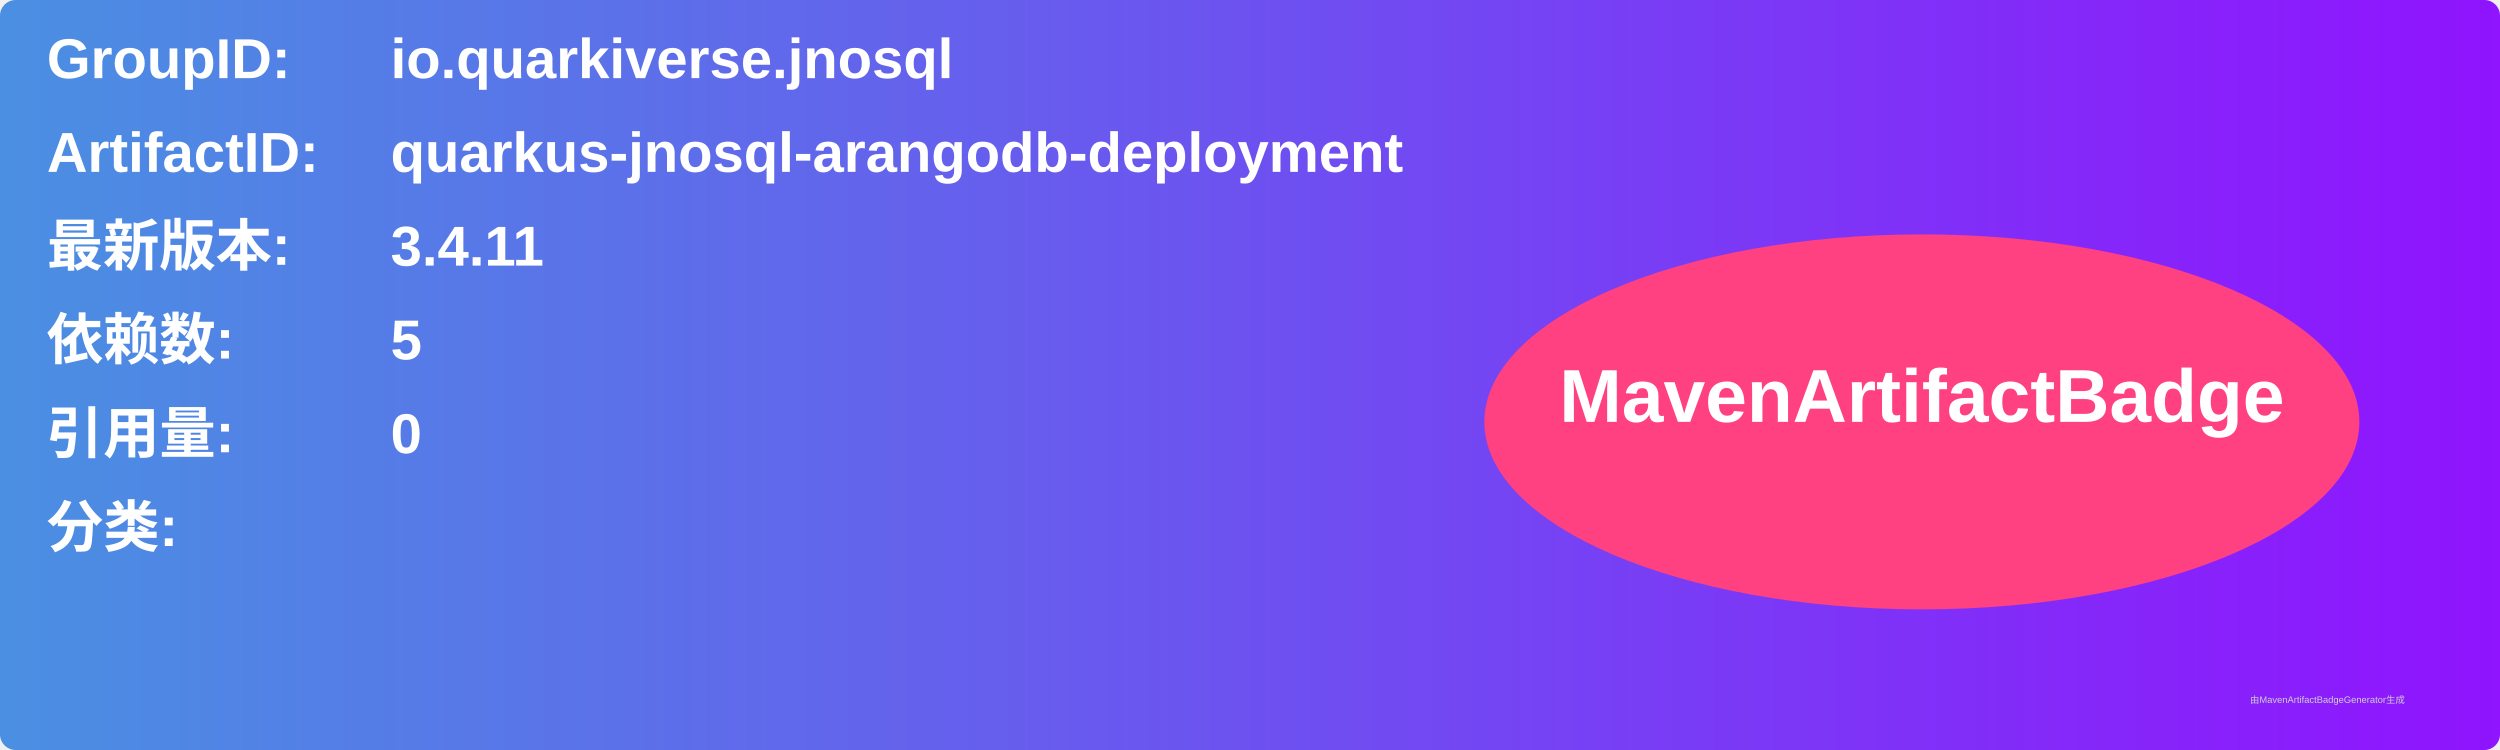
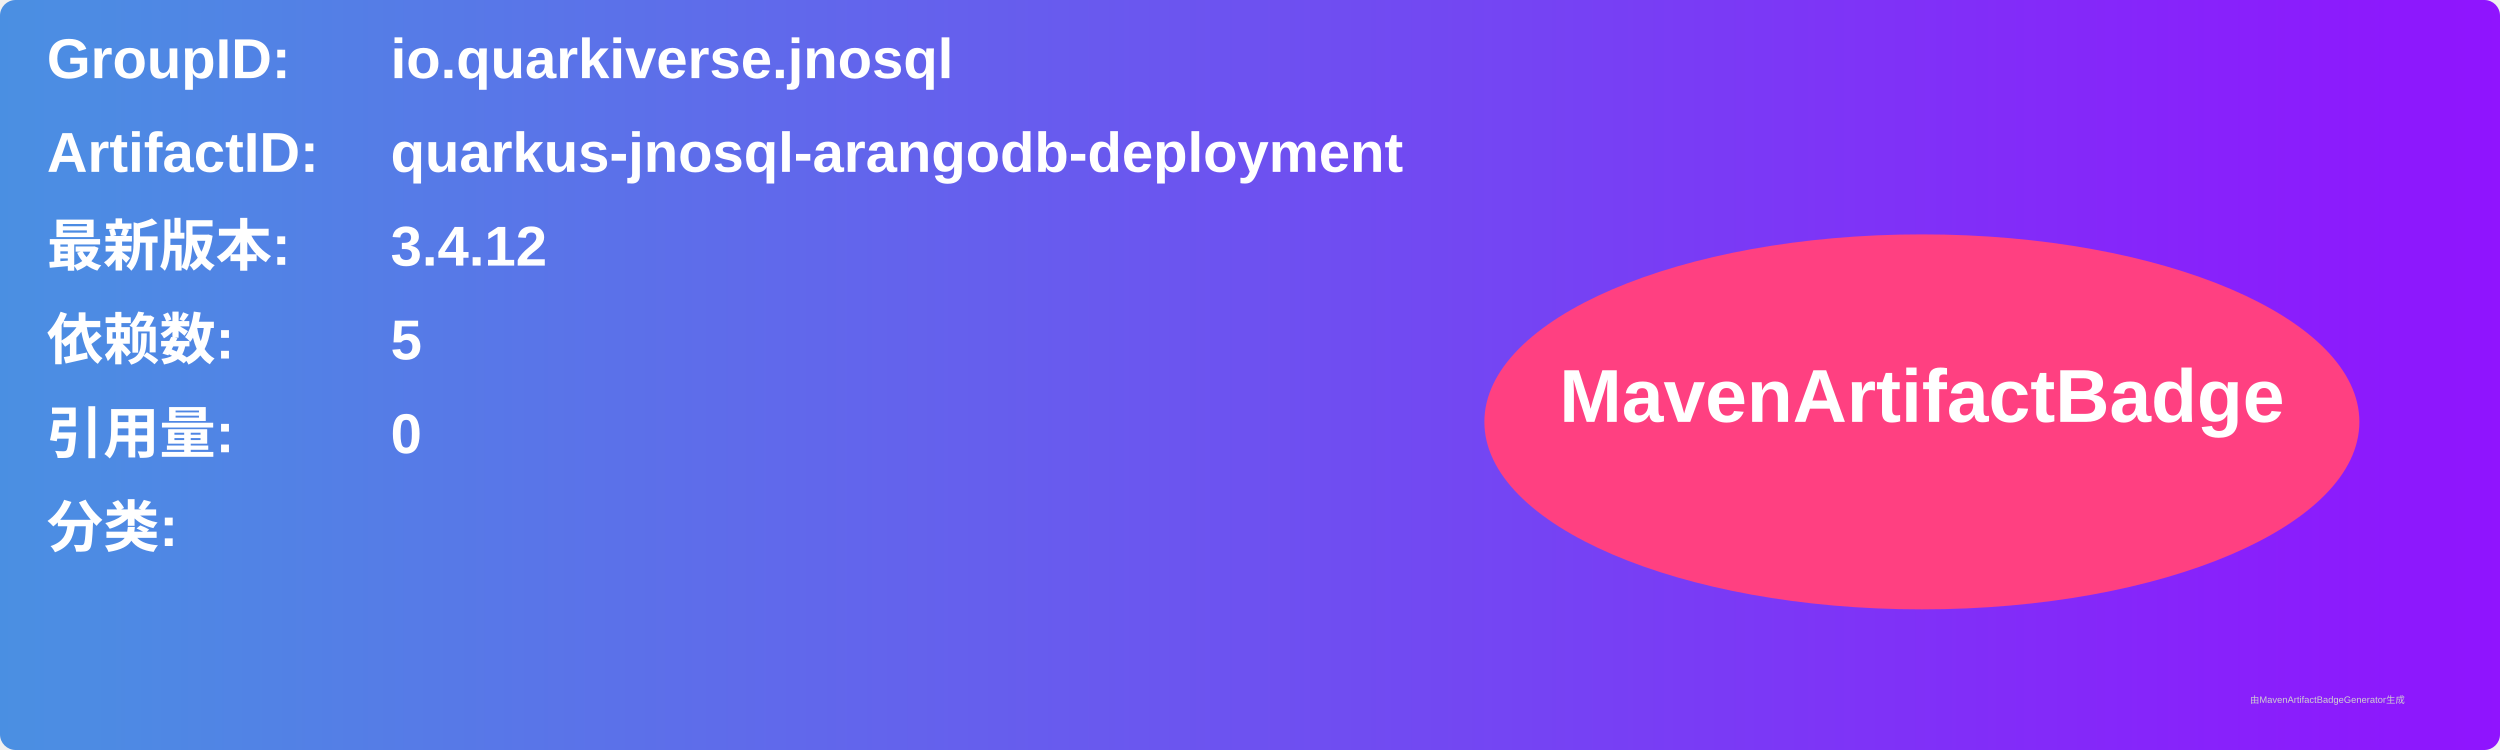
<svg xmlns="http://www.w3.org/2000/svg" width="800" height="240" viewBox="0 0 800 240">
  <linearGradient id="grad" x1="0%" y1="0%" x2="100%" y2="0%">
    <stop offset="0%" stop-color="#4a90e2" />
    <stop offset="100%" stop-color="#9013fe" />
  </linearGradient>
  <rect width="100%" height="100%" rx="5" ry="5" fill="url(#grad)" />
  <g transform="translate(15, 15)">
    <text x="0" y="10" font-family="Arial" font-size="18" fill="white" font-weight="bold" width="260">GroupID:</text>
    <text x="110" y="10" font-family="Arial" font-size="18" fill="white" font-weight="bold" width="460">io.quarkiverse.jnosql</text>
    <text x="0" y="40" font-family="Arial" font-size="18" fill="white" font-weight="bold" width="260">ArtifactID:</text>
    <text x="110" y="40" font-family="Arial" font-size="18" fill="white" font-weight="bold" width="460">quarkus-jnosql-arangodb-deployment</text>
    <text x="0" y="70" font-family="Arial" font-size="18" fill="white" font-weight="bold">最新版本:</text>
    <text x="110" y="70" font-family="Arial" font-size="18" fill="white" font-weight="bold">
-       <tspan font-weight="bold">3.4.11</tspan>
+       <tspan font-weight="bold">3.4.12</tspan>
    </text>
    <text x="0" y="100" font-family="Arial" font-size="18" fill="white" font-weight="bold">依赖数: </text>
    <text x="110" y="100" font-family="Arial" font-size="18" fill="white">
      <tspan font-weight="bold">5</tspan>
    </text>
    <text x="0" y="130" font-family="Arial" font-size="18" fill="white" font-weight="bold">引用量: </text>
    <text x="110" y="130" font-family="Arial" font-size="18" fill="white">
      <tspan font-weight="bold">0</tspan>
    </text>
    <text x="0" y="160" font-family="Arial" font-size="18" fill="white" font-weight="bold">分类:</text>
    <text x="10" y="190" font-family="Arial" font-size="10" fill="white">
      <tspan font-weight="bold" />
    </text>
    <ellipse cx="600" cy="120" rx="140" ry="60" fill="#ff4081" />
    <text x="600" y="120" text-anchor="middle" font-family="Arial" font-size="24" fill="white" font-weight="bold">MavenArtifactBadge</text>
  </g>
  <text x="720" y="225" font-family="Arial" font-size="3" fill="#d0d0d0">由MavenArtifactBadgeGenerator生成</text>
</svg>
